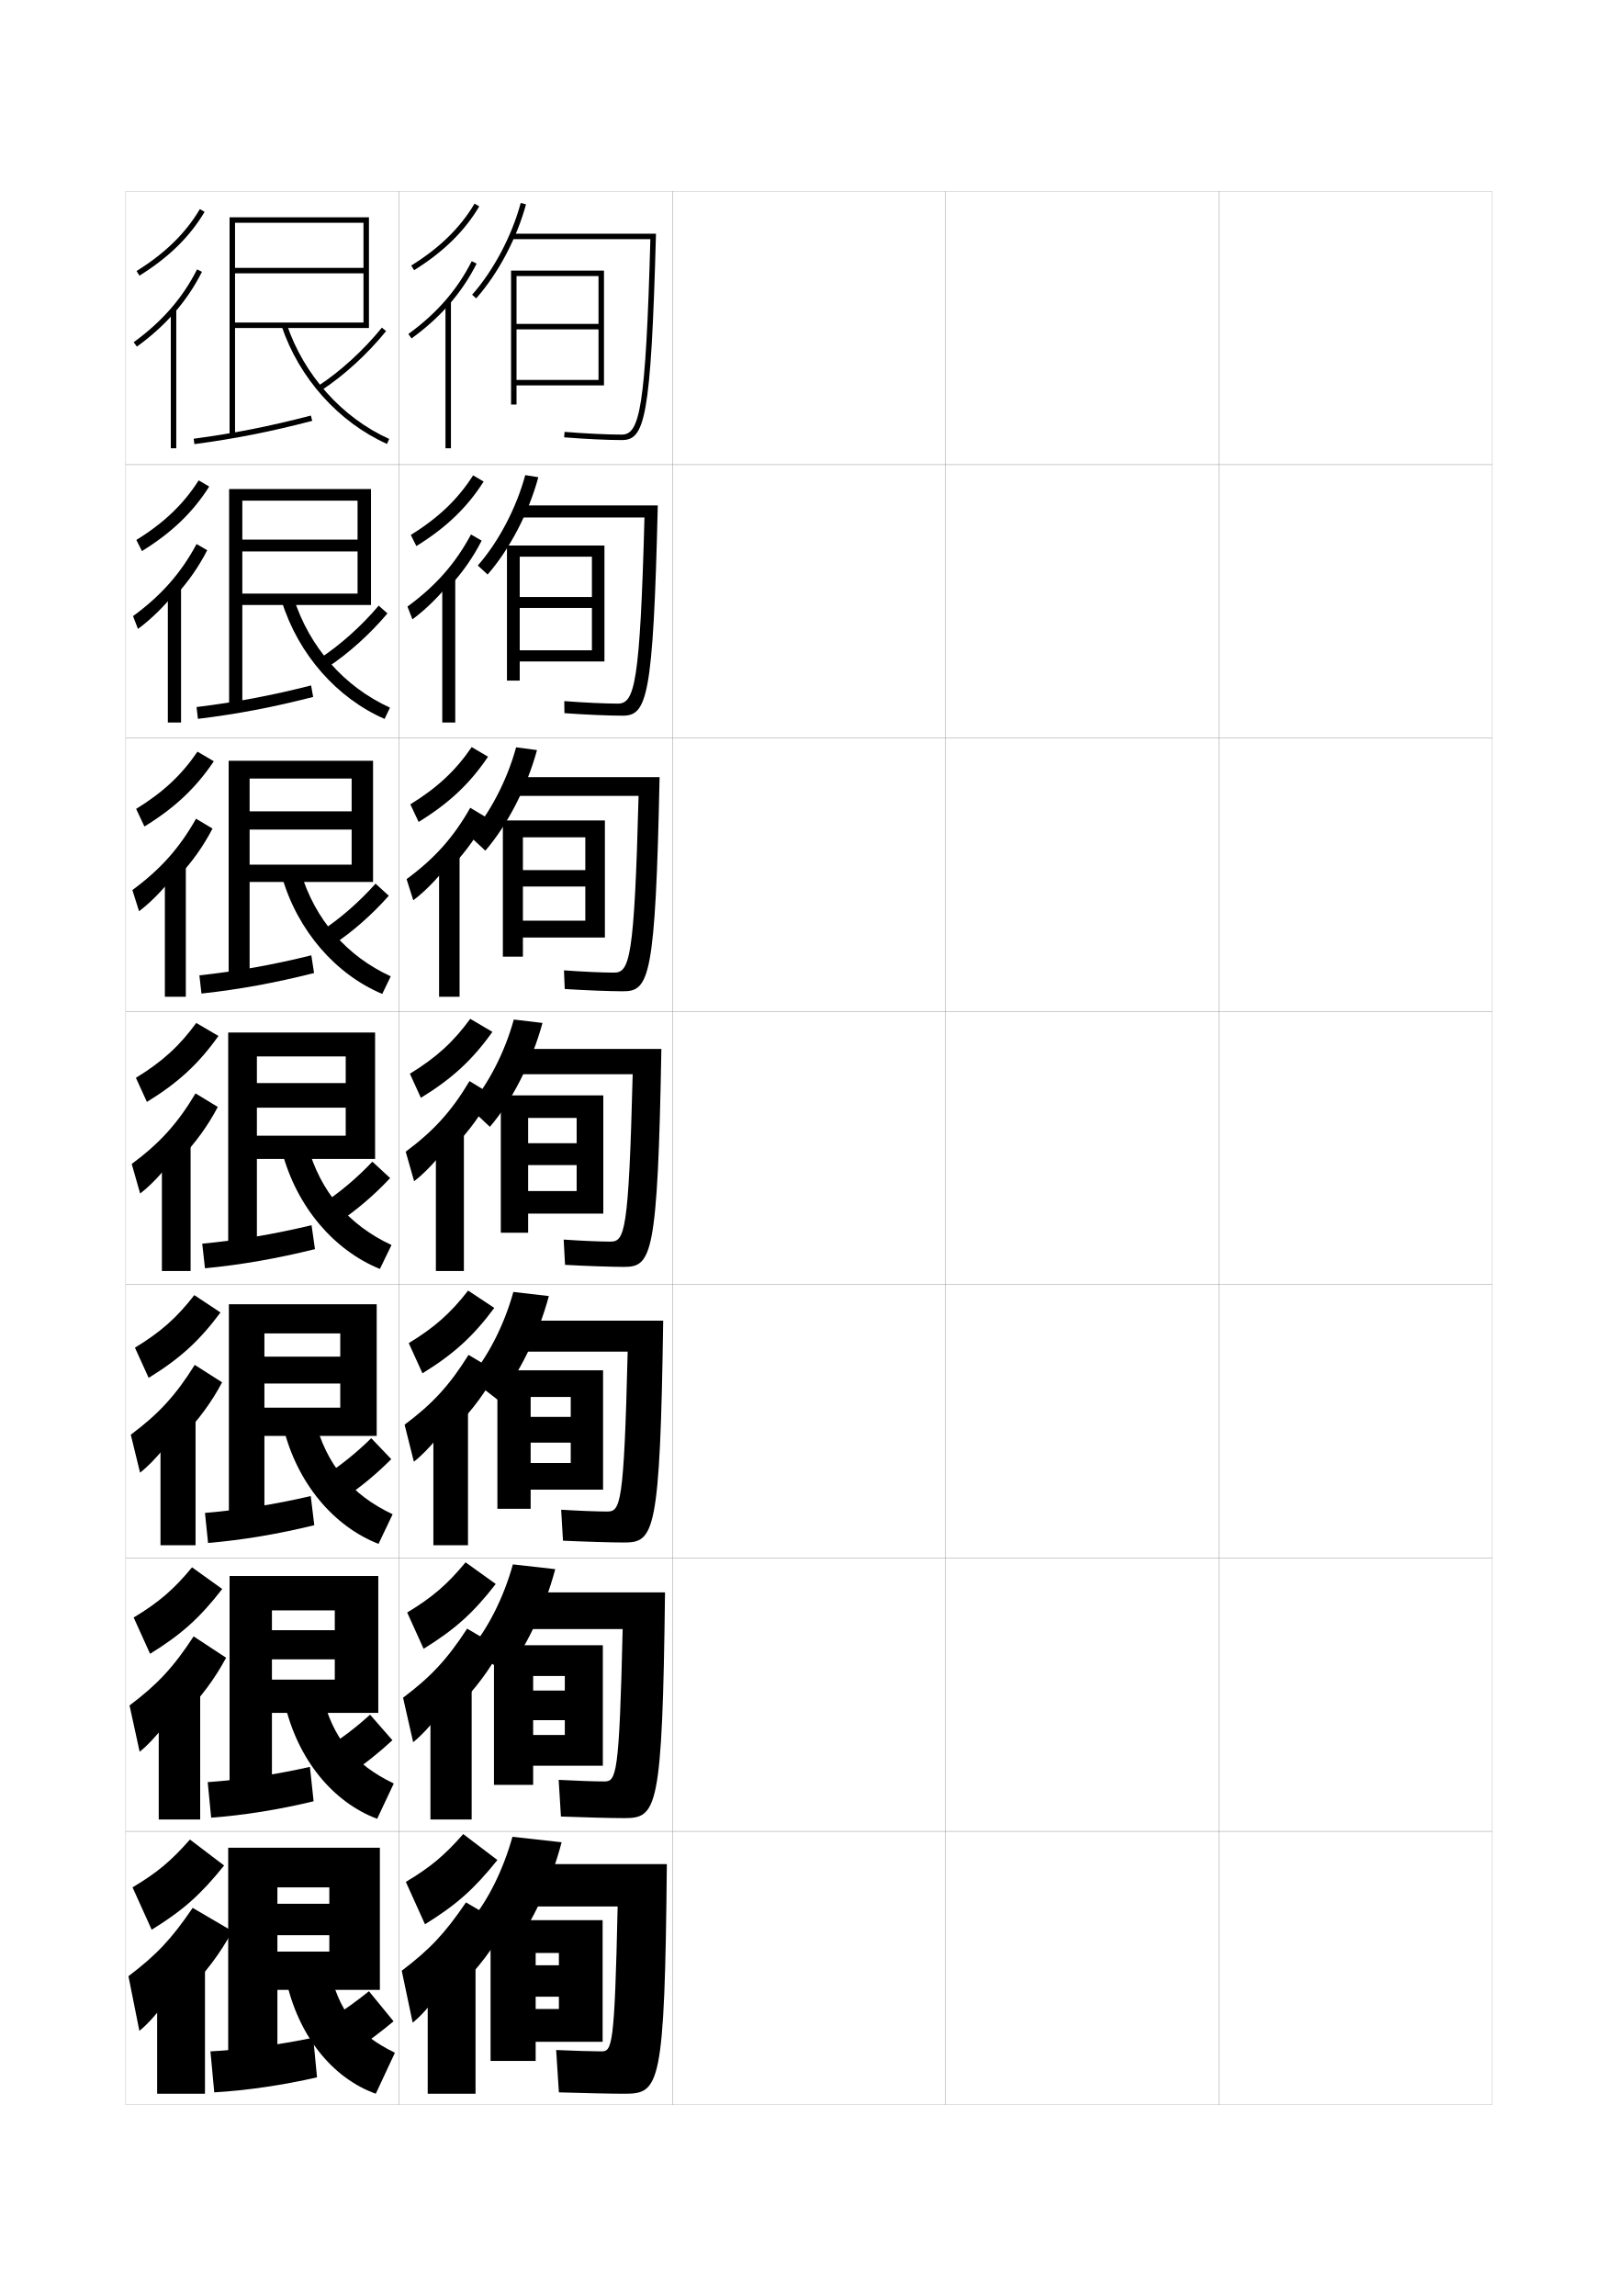
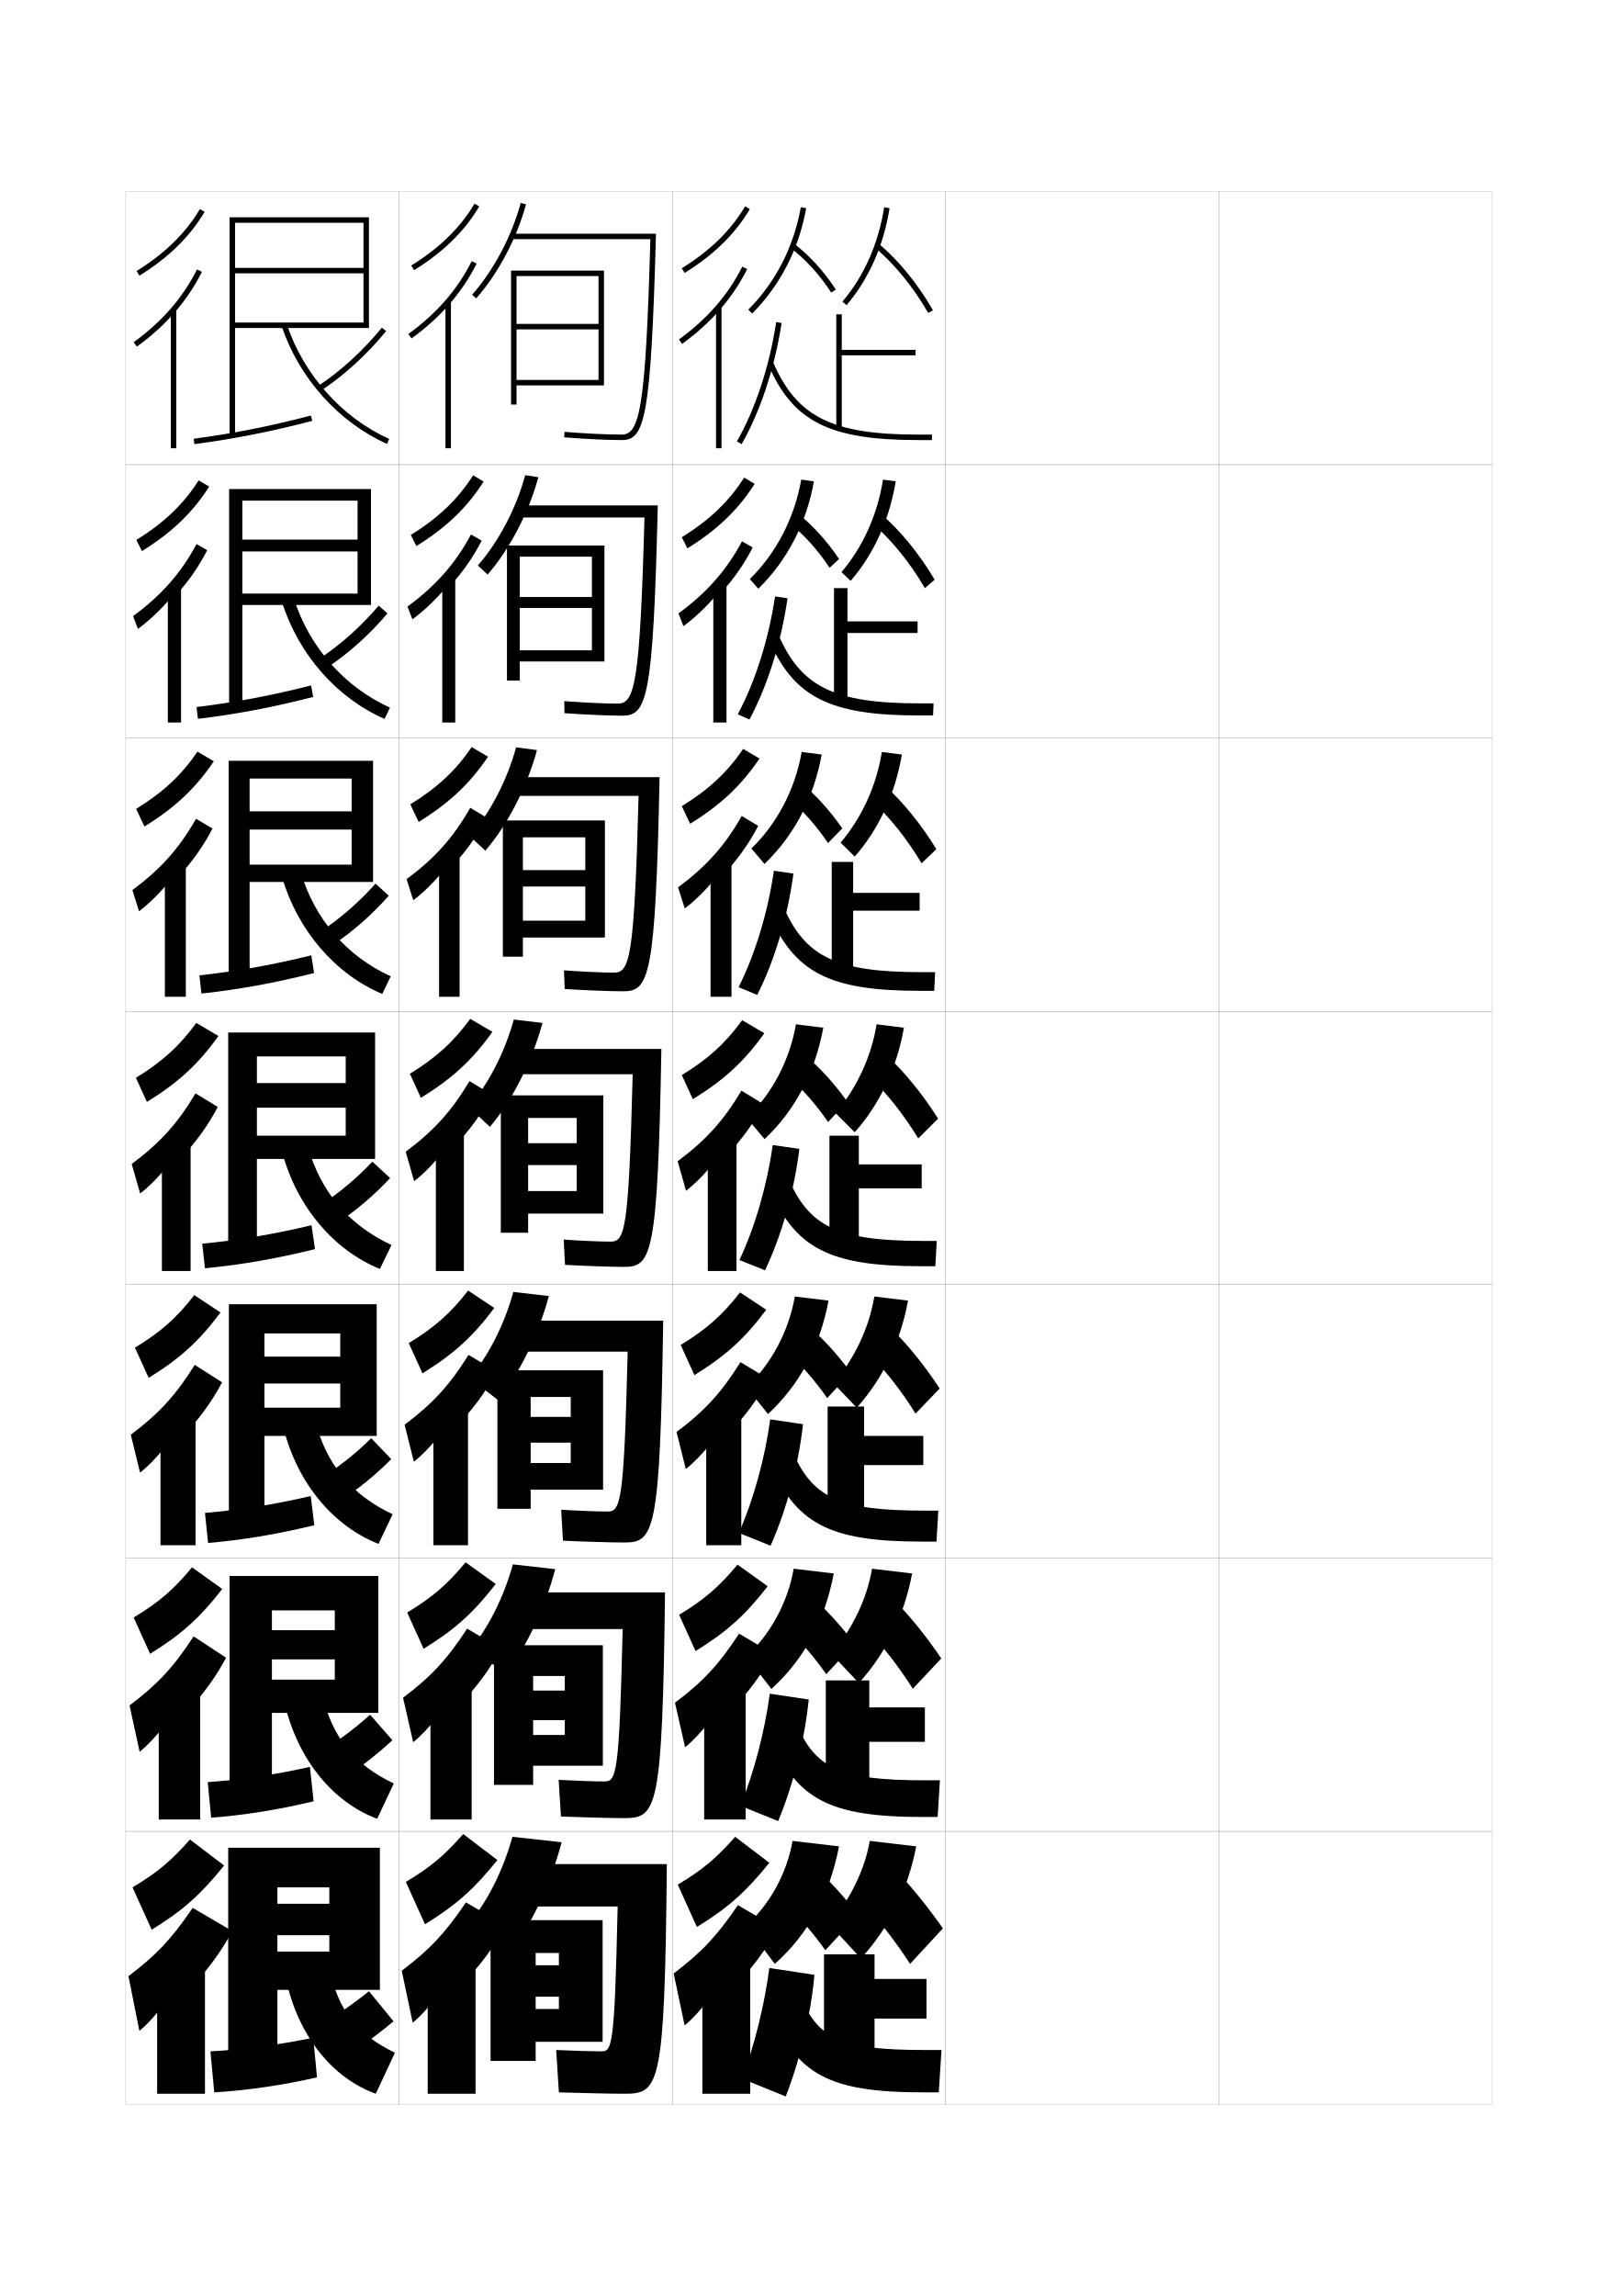
<svg xmlns="http://www.w3.org/2000/svg" version="1.1" id="glyphs" x="0px" y="0px" width="592px" height="840px" viewBox="0 0 592 840" enable-background="new 0 0 592 840" xml:space="preserve">
  <g>
    <rect x="46" y="70" fill="none" stroke="#999999" stroke-width="0.1" width="100" height="100" />
    <rect x="46" y="170" fill="none" stroke="#999999" stroke-width="0.1" width="100" height="100" />
    <rect x="46" y="270" fill="none" stroke="#999999" stroke-width="0.1" width="100" height="100" />
    <rect x="46" y="370" fill="none" stroke="#999999" stroke-width="0.1" width="100" height="100" />
    <rect x="46" y="470" fill="none" stroke="#999999" stroke-width="0.1" width="100" height="100" />
    <rect x="46" y="570" fill="none" stroke="#999999" stroke-width="0.1" width="100" height="100" />
    <rect x="46" y="670" fill="none" stroke="#999999" stroke-width="0.1" width="100" height="100" />
    <rect x="146" y="70" fill="none" stroke="#999999" stroke-width="0.1" width="100" height="100" />
    <rect x="146" y="170" fill="none" stroke="#999999" stroke-width="0.1" width="100" height="100" />
    <rect x="146" y="270" fill="none" stroke="#999999" stroke-width="0.1" width="100" height="100" />
    <rect x="146" y="370" fill="none" stroke="#999999" stroke-width="0.1" width="100" height="100" />
    <rect x="146" y="470" fill="none" stroke="#999999" stroke-width="0.1" width="100" height="100" />
    <rect x="146" y="570" fill="none" stroke="#999999" stroke-width="0.1" width="100" height="100" />
    <rect x="146" y="670" fill="none" stroke="#999999" stroke-width="0.1" width="100" height="100" />
    <rect x="246" y="70" fill="none" stroke="#999999" stroke-width="0.1" width="100" height="100" />
    <rect x="246" y="170" fill="none" stroke="#999999" stroke-width="0.1" width="100" height="100" />
    <rect x="246" y="270" fill="none" stroke="#999999" stroke-width="0.1" width="100" height="100" />
    <rect x="246" y="370" fill="none" stroke="#999999" stroke-width="0.1" width="100" height="100" />
    <rect x="246" y="470" fill="none" stroke="#999999" stroke-width="0.1" width="100" height="100" />
    <rect x="246" y="570" fill="none" stroke="#999999" stroke-width="0.1" width="100" height="100" />
    <rect x="246" y="670" fill="none" stroke="#999999" stroke-width="0.1" width="100" height="100" />
    <rect x="346" y="70" fill="none" stroke="#999999" stroke-width="0.1" width="100" height="100" />
    <rect x="346" y="170" fill="none" stroke="#999999" stroke-width="0.1" width="100" height="100" />
    <rect x="346" y="270" fill="none" stroke="#999999" stroke-width="0.1" width="100" height="100" />
    <rect x="346" y="370" fill="none" stroke="#999999" stroke-width="0.1" width="100" height="100" />
    <rect x="346" y="470" fill="none" stroke="#999999" stroke-width="0.1" width="100" height="100" />
    <rect x="346" y="570" fill="none" stroke="#999999" stroke-width="0.1" width="100" height="100" />
    <rect x="346" y="670" fill="none" stroke="#999999" stroke-width="0.1" width="100" height="100" />
    <rect x="446" y="70" fill="none" stroke="#999999" stroke-width="0.1" width="100" height="100" />
    <rect x="446" y="170" fill="none" stroke="#999999" stroke-width="0.1" width="100" height="100" />
    <rect x="446" y="270" fill="none" stroke="#999999" stroke-width="0.1" width="100" height="100" />
    <rect x="446" y="370" fill="none" stroke="#999999" stroke-width="0.1" width="100" height="100" />
    <rect x="446" y="470" fill="none" stroke="#999999" stroke-width="0.1" width="100" height="100" />
    <rect x="446" y="570" fill="none" stroke="#999999" stroke-width="0.1" width="100" height="100" />
    <rect x="446" y="670" fill="none" stroke="#999999" stroke-width="0.1" width="100" height="100" />
  </g>
  <g>
    <path d="M55.5,706c11.48-7.108,17.844-12.735,26.5-23.5L69.5,673   c-6.976,7.917-11.932,12.067-21,17.5L55.5,706z" />
    <path d="M68,729c7.133-7.054,12.687-14.502,17-22.5L70.5,698c-7.811,11.485-13.311,17.267-23.5,25   l4,20c5.711-4.54,13.645-15.256,16-21.5L68,729z" />
    <rect x="57.5" y="718.5" width="17.5" height="47.5" />
  </g>
  <g>
    <path d="M49.973,99.15l1.055,1.699c10.664-6.62,18.46-14.255,23.833-23.341   l-1.721-1.018C67.934,85.293,60.355,92.705,49.973,99.15z" />
    <path d="M63.5,114.768c4.146-4.678,7.594-9.758,10.394-15.318l-1.787-0.898   c-5.251,10.43-12.837,19.144-23.192,26.639l1.172,1.621   C55.199,123.109,59.65,119.111,63.5,114.768L63.5,114.768z" />
    <rect x="62.5" y="113" width="2" height="51" />
  </g>
  <g>
    <g>
      <path d="M51.936,201.614c10.948-6.771,18.599-14.138,24.613-23.604l-3.852-2.268    c-5.501,8.654-12.643,15.523-22.806,21.799L51.936,201.614z" />
      <path d="M64.33,217.806c4.644-5.074,8.443-10.548,11.495-16.515l-3.906-2.249    c-5.677,10.605-12.916,18.831-23.243,26.366l1.81,4.684    c5.213-3.841,10.245-8.959,13.845-13.619V217.806z" />
      <rect x="61.413" y="214.416" width="4.834" height="49.917" />
    </g>
    <g>
      <path d="M52.846,302.379c11.231-6.921,18.738-14.02,25.393-23.866l-5.984-3.519    c-5.796,8.507-12.5,14.832-22.445,20.939L52.846,302.379z" />
      <path d="M65.161,320.845c5.141-5.47,9.292-11.339,12.596-17.712l-6.025-3.599    c-6.104,10.781-12.995,18.518-23.295,26.092l2.447,7.748    c5.313-3.98,10.925-10.218,14.277-15.195V320.845z" />
      <rect x="60.327" y="315.833" width="7.667" height="48.833" />
    </g>
    <g>
      <path d="M53.755,403.144c11.516-7.071,18.878-13.902,26.173-24.129l-8.116-4.769    c-6.092,8.359-12.358,14.141-22.084,20.079L53.755,403.144z" />
      <path d="M65.991,423.884c5.639-5.866,10.141-12.13,13.697-18.909l-8.145-4.949    c-6.53,10.957-13.073,18.205-23.346,25.819l3.085,10.811    c5.413-4.12,11.605-11.478,14.708-16.771V423.884z" />
      <rect x="59.241" y="417.25" width="10.5" height="47.75" />
    </g>
    <g>
      <path d="M54.396,504.096c11.504-7.084,18.533-13.514,26.281-23.92l-9.577-6.346    c-6.387,8.213-12.216,13.451-21.723,19.221L54.396,504.096z" />
      <path d="M66.471,525.84c6.137-6.262,10.989-12.922,14.798-20.107l-10.013-6.383    c-6.957,11.135-13.152,17.893-23.397,25.547l3.39,13.873    c5.513-4.26,12.285-12.736,15.139-18.348L66.471,525.84z" />
      <rect x="58.721" y="517.666" width="12.833" height="47.668" />
    </g>
    <g>
      <path d="M54.918,605.048c11.492-7.097,18.188-13.124,26.391-23.71l-11.038-7.923    c-6.681,8.064-12.074,12.759-21.361,18.359L54.918,605.048z" />
      <path d="M66.83,627.795c6.635-6.658,11.838-13.712,15.899-21.304l-11.881-7.816    c-7.384,11.31-13.231,17.579-23.448,25.273l3.695,16.937    c5.611-4.4,12.964-13.996,15.569-19.924L66.83,627.795z" />
      <rect x="58.08" y="618.083" width="15.167" height="47.583" />
    </g>
  </g>
  <g>
    <polygon points="83.5,676 83.5,757.5 101.5,757.5 101.5,690.5 120.5,690.5 120.5,696.5 101.5,696.5 101.5,708 120.5,708 120.5,714    101.5,714 101.5,728 139,728 139,676  " />
    <path d="M77,750.5l1.4,15C90.077,764.829,103.677,762.843,116,760l-1.399-14.5   C102.151,748.12,88.6,749.89,77,750.5z" />
    <path d="M130,750c4.877-3.251,9.337-6.604,14-10.5l-9-11c-4.578,3.691-9.166,6.979-14,10L130,750z" />
    <path d="M120.5,720c3.242,15.654,10.177,24.281,24,31l-7,15c-15.618-5.592-28.504-20.943-33-42.5   L120.5,720z" />
  </g>
  <g>
    <polygon points="84,79.5 84,159.5 86,159.5 86,81.5 133,81.5 133,98 86,98 86,100 133,100 133,118 86,118 86,120 135,120 135,79.5     " />
    <path d="M71.132,162.491l-0.264-1.982c14.87-1.983,27.694-4.519,42.88-8.477   l0.504,1.936C98.983,157.947,86.088,160.496,71.132,162.491z" />
    <path d="M117.548,142.837l-1.096-1.674c8.138-5.322,16.619-13.083,23.271-21.292   l1.555,1.258C134.5,129.494,125.851,137.406,117.548,142.837z" />
    <path d="M141.59,162.412c-17.76-7.993-32.166-24.104-38.538-43.094l1.896-0.637   c6.197,18.473,20.202,34.139,37.462,41.906L141.59,162.412z" />
  </g>
  <g>
    <g>
      <polygon points="83.833,178.917 83.833,259.166 88.667,259.166 88.667,183.166     130.833,183.166 130.833,197.416 88.667,197.416 88.667,201.75 130.833,201.75     130.833,217.167 88.667,217.167 88.667,221.333 135.75,221.333 135.75,178.917   " />
      <path d="M72.421,262.994l-0.509-4.321c14.326-1.739,27.19-4.167,41.92-7.901    l0.752,4.208C99.807,258.768,86.833,261.242,72.421,262.994z" />
      <path d="M119.66,244.259l-2.82-3.269c7.587-4.938,15.419-11.954,21.725-19.41    l3.203,2.838C135.343,232.039,127.392,239.191,119.66,244.259z" />
      <path d="M140.726,263.024c-17.403-7.593-31.555-23.577-37.615-42.995l4.36-1.227    c5.705,18.003,18.531,32.496,35.218,40.088L140.726,263.024z" />
    </g>
    <g>
      <polygon points="83.667,278.333 83.667,358.833 91.333,358.833 91.333,284.833     128.667,284.833 128.667,296.833 91.333,296.833 91.333,303.5 128.667,303.5     128.667,316.333 91.333,316.333 91.333,322.667 136.5,322.667 136.5,278.333   " />
      <path d="M73.71,363.497l-0.754-6.661c13.783-1.494,26.687-3.813,40.96-7.325    l1.001,6.479C100.63,359.589,87.577,361.989,73.71,363.497z" />
      <path d="M121.772,345.681l-4.545-4.863c7.036-4.555,14.219-10.825,20.18-17.528    l4.852,4.419C136.186,334.584,128.933,340.977,121.772,345.681z" />
      <path d="M139.863,363.637c-17.046-7.192-30.945-23.05-36.692-42.896l6.825-1.816    c5.211,17.533,16.86,30.853,32.974,38.271L139.863,363.637z" />
    </g>
    <g>
      <polygon points="83.5,377.75 83.5,458.5 94,458.5 94,386.5 126.5,386.5 126.5,396.25 94,396.25 94,405.25 126.5,405.25     126.5,415.5 94,415.5 94,424 137.25,424 137.25,377.75   " />
      <path d="M75,464l-1-9c13.24-1.25,26.184-3.461,40-6.75l1.25,8.75    C101.454,460.41,88.322,462.736,75,464z" />
      <path d="M123.885,447.104l-6.27-6.457C124.101,436.475,130.635,430.95,136.25,425l6.5,6    C137.029,437.13,130.475,442.763,123.885,447.104z" />
      <path d="M139,464.25c-16.689-6.792-30.335-22.523-35.77-42.797l9.289-2.406    C117.238,436.11,127.709,448.257,143.25,455.5L139,464.25z" />
    </g>
    <g>
      <polygon points="83.75,477.166 83.75,558.166 96.75,558.166 96.75,487.833 124.5,487.833 124.5,496.333     96.75,496.333 96.75,506.166 124.5,506.166 124.5,515 96.75,515 96.75,525.333 137.833,525.333     137.833,477.166   " />
      <path d="M76.133,564.5L75,553.5c12.535-1.037,25.507-3.101,38.7-6.167L115,558    C101.861,561.221,88.748,563.434,76.133,564.5z" />
      <path d="M125.923,548.068l-7.18-8.138c5.935-3.788,11.82-8.567,17.09-13.765    l7.333,7.667C137.798,539.219,131.942,544.092,125.923,548.068z" />
      <path d="M138.5,564.833c-16.333-6.392-29.725-21.997-34.847-42.698l11.526-2.771    C119.406,535.959,128.698,546.932,143.667,554L138.5,564.833z" />
    </g>
    <g>
      <polygon points="84,576.583 84,657.833 99.5,657.833 99.5,589.166     122.5,589.166 122.5,596.416 99.5,596.416 99.5,607.083 122.5,607.083 122.5,614.5     99.5,614.5 99.5,626.666 138.416,626.666 138.416,576.583   " />
      <path d="M77.267,665L76,652c11.83-0.824,24.831-2.74,37.4-5.584L114.75,659    C102.269,662.031,89.174,664.131,77.267,665z" />
      <path d="M127.961,649.034l-8.09-9.819c5.385-3.404,10.621-7.438,15.545-11.882    l8.167,9.333C138.567,641.307,133.409,645.42,127.961,649.034z" />
      <path d="M138,665.416c-15.975-5.992-29.114-21.47-33.923-42.599l13.764-3.136    c3.734,16.125,11.847,25.925,26.243,32.818L138,665.416z" />
    </g>
  </g>
  <g>
    <g>
      <path d="M150.473,97.15l1.055,1.699c10.664-6.62,18.46-14.255,23.833-23.341    l-1.721-1.018C168.434,83.293,160.855,90.705,150.473,97.15z" />
      <path d="M164,111.768c4.146-4.678,7.594-9.758,10.394-15.318l-1.787-0.898    c-5.251,10.43-12.837,19.144-23.192,26.639l1.172,1.621    C155.7,120.109,160.15,116.111,164,111.768L164,111.768z" />
      <rect x="163" y="110" width="2" height="54" />
    </g>
    <g>
      <path d="M152.353,199.78c10.948-6.77,18.6-14.137,24.613-23.604l-3.853-2.268    c-5.501,8.654-12.643,15.522-22.806,21.799L152.353,199.78z" />
      <path d="M164.747,214.306c4.643-5.074,8.442-10.548,11.494-16.515l-3.906-2.249    c-5.677,10.605-12.915,18.831-23.243,26.366l1.81,4.684    c5.213-3.841,10.245-8.959,13.845-13.619V214.306z" />
      <rect x="161.83" y="211.083" width="4.75" height="53.25" />
    </g>
    <g>
      <path d="M153.179,300.712c11.232-6.921,18.739-14.02,25.394-23.866l-5.985-3.518    c-5.796,8.507-12.5,14.832-22.445,20.939L153.179,300.712z" />
      <path d="M165.494,316.845c5.141-5.47,9.292-11.339,12.596-17.712l-6.025-3.599    c-6.104,10.781-12.994,18.518-23.294,26.092l2.448,7.748    c5.313-3.981,10.924-10.219,14.276-15.195V316.845z" />
      <rect x="160.661" y="312.167" width="7.5" height="52.5" />
    </g>
    <g>
      <path d="M154.005,401.644c11.516-7.071,18.879-13.902,26.173-24.129l-8.116-4.769    c-6.092,8.359-12.358,14.141-22.084,20.079L154.005,401.644z" />
      <path d="M166.241,419.384c5.639-5.866,10.141-12.13,13.697-18.909l-8.145-4.949    c-6.53,10.957-13.073,18.205-23.346,25.819l3.086,10.811    c5.412-4.12,11.604-11.478,14.707-16.771V419.384z" />
      <rect x="159.491" y="413.25" width="10.25" height="51.75" />
    </g>
    <g>
      <path d="M154.583,502.429c11.504-7.084,18.534-13.513,26.282-23.919l-9.578-6.346    c-6.386,8.212-12.216,13.449-21.723,19.219L154.583,502.429z" />
      <path d="M166.907,521.922c6.137-6.262,10.989-12.92,14.798-20.105l-10.263-6.133    c-6.957,11.133-13.152,17.893-23.397,25.546l3.391,13.54    c5.512-4.26,12.285-12.736,15.138-18.348L166.907,521.922z" />
      <rect x="158.574" y="514.333" width="12.666" height="51" />
    </g>
    <g>
      <path d="M155.001,603.215c11.493-7.097,18.189-13.125,26.391-23.71l-11.039-7.923    c-6.681,8.064-12.074,12.758-21.361,18.359L155.001,603.215z" />
      <path d="M167.414,624.461c6.635-6.658,11.837-13.711,15.899-21.303l-12.382-7.316    c-7.384,11.31-13.231,17.579-23.449,25.273l3.695,16.27    c5.612-4.399,12.965-13.996,15.569-19.924L167.414,624.461z" />
      <rect x="157.497" y="615.417" width="15.083" height="50.25" />
    </g>
    <g>
      <path d="M155.5,704c11.48-7.108,17.844-12.735,26.5-23.5l-12.5-9.5    c-6.976,7.917-11.932,12.067-21,17.5L155.5,704z" />
      <path d="M168,727c7.133-7.054,12.687-14.502,17-22.5l-14.5-8.5    c-7.811,11.485-13.311,17.267-23.5,25l4,19c5.711-4.54,13.645-15.256,16-21.5L168,727z" />
      <rect x="156.5" y="716.5" width="17.5" height="49.5" />
    </g>
  </g>
  <g>
    <polygon points="187,99 187,148 189,148 189,101 219,101 219,118.5 189,118.5 189,120.5 219,120.5 219,139 189,139 189,141    221,141 221,99  " />
    <polygon points="185.5,199.583 185.5,249 190.167,249 190.167,203.667 216.583,203.667    216.583,218.417 190.167,218.417 190.167,222.417 216.583,222.417 216.583,237.917    190.167,237.917 190.167,242 221.167,242 221.167,199.583  " />
    <polygon points="184,300.167 184,350 191.333,350 191.333,306.333 214.167,306.333    214.167,318.333 191.333,318.333 191.333,324.333 214.167,324.333 214.167,336.833    191.333,336.833 191.333,343 221.333,343 221.333,300.167  " />
  </g>
  <g>
    <polygon points="183.25,400.75 183.25,451 193.25,451 193.25,409 211,409 211,418.25 193.25,418.25 193.25,426.25 211,426.25    211,435.75 193.25,435.75 193.25,444 220.75,444 220.75,400.75  " />
    <polygon points="182,501.333 182,552 194.167,552 194.167,511.083 208.833,511.083 208.833,518.375    194.167,518.375 194.167,527.792 208.833,527.792 208.833,535.25 194.167,535.25 194.167,545    220.667,545 220.667,501.333  " />
    <polygon points="180.75,601.916 180.75,653 195.083,653 195.083,613.166 206.667,613.166    206.667,618.5 195.083,618.5 195.083,629.334 206.667,629.334 206.667,634.75 195.083,634.75    195.083,646 220.583,646 220.583,601.916  " />
  </g>
  <polygon points="204.5,735 196,735 196,747 220.5,747 220.5,702.5 179.5,702.5 179.5,754 196,754 196,714.5 204.5,714.5 204.5,719   196,719 196,730.5 204.5,730.5 " />
  <g>
    <path d="M174.25,109.161l-1.5-1.322c7.866-8.923,14.515-21.483,17.784-33.6l1.932,0.521   C189.119,87.159,182.31,100.02,174.25,109.161z" />
    <path d="M187,85.5v2h50.971C236.256,149.55,234.047,159,227.5,159   c-5.198,0-13.215-0.382-20.921-0.997l-0.158,1.994C214.176,160.615,222.253,161,227.5,161   c8.366,0,10.688-7.418,12.527-75.5H187z" />
  </g>
  <g>
    <path d="M178.416,210.19l-3.583-3.298c7.583-8.634,14.072-20.956,17.356-33.066   l4.788,0.764C193.442,187.664,186.4,201.063,178.416,210.19z" />
    <path d="M189.833,184.917v4.417h45.98c-1.634,60.84-3.595,68.083-9.73,68.083   c-4.601,0-12.359-0.352-19.614-0.915l0.062,4.413   c7.468,0.544,16.309,0.918,21.219,0.918c8.956,0,11.266-6.163,12.935-76.917   H189.833z" />
  </g>
  <g>
    <path d="M177.583,311.22l-5.666-5.274c7.3-8.344,13.63-20.428,16.928-32.533   l7.644,1.007C192.765,288.168,185.492,302.108,177.583,311.22z" />
    <path d="M187.667,284.333v6.834h45.99c-1.554,59.63-3.267,64.666-8.99,64.666   c-4.004,0-11.504-0.321-18.308-0.832l0.281,6.832   c7.181,0.47,16.785,0.834,21.359,0.834c9.545,0,11.843-4.908,13.343-78.334   H187.667z" />
  </g>
  <g>
    <g>
      <path d="M179.25,412.25L171.5,405c7.017-8.055,13.188-19.9,16.5-32l10.5,1.25    C194.588,388.673,187.083,403.152,179.25,412.25z" />
      <path d="M228.25,463.5c10.135,0,12.42-3.652,13.75-79.75h-54V393h43.5    c-1.473,58.421-2.938,61.25-8.25,61.25c-3.406,0-10.648-0.292-17-0.75l0.5,9.25    C213.644,463.146,224.013,463.5,228.25,463.5z" />
    </g>
    <g>
      <path d="M182.167,512.166l-10.333-8c6.696-7.798,12.674-19.405,16-31.5l13,1.5    C196.902,488.807,189.582,503.373,182.167,512.166z" />
      <path d="M228.333,564.333c11.032,0,13.193-3.265,14.333-81.167h-53.833V494.5h40.833    c-1.357,56.153-2.642,58.5-7.5,58.5c-3.301,0-10.667-0.271-16.833-0.667L206,563.666    C213.538,564.021,223.884,564.333,228.333,564.333z" />
    </g>
    <g>
      <path d="M185.083,612.083l-12.917-8.75c6.374-7.541,12.159-18.911,15.5-30.999l15.5,1.749    C199.218,588.941,192.082,603.594,185.083,612.083z" />
      <path d="M228.417,665.167c11.93,0,13.965-2.878,14.916-82.584h-53.666V596h38.166    c-1.242,53.886-2.345,55.75-6.75,55.75c-3.196,0-10.687-0.251-16.667-0.583L205.25,664.583    C213.433,664.895,223.756,665.167,228.417,665.167z" />
    </g>
    <g>
      <path d="M188,712c6.581-8.187,13.533-22.924,17.5-38l-18-2c-3.354,12.083-8.946,23.216-15,30.5    L188,712z" />
      <path d="M220,750.5c-3.091,0-10.706-0.23-16.5-0.5l1,15.5c8.827,0.269,19.128,0.5,24,0.5    c12.827,0,14.738-2.489,15.5-84h-53.5v15.5H226C224.873,749.118,223.95,750.5,220,750.5z" />
    </g>
  </g>
+   <g>
+     <g>
+       <path d="M249.473,98.15l1.055,1.699c10.664-6.62,18.46-14.255,23.833-23.341    l-1.721-1.018C267.434,84.293,259.855,91.705,249.473,98.15z" />
+       <path d="M263,113.768c4.146-4.678,7.594-9.758,10.394-15.318l-1.787-0.898    c-5.251,10.43-12.837,19.144-23.192,26.639l1.172,1.621    C254.7,122.109,259.15,118.111,263,113.768L263,113.768z" />
+       <rect x="262" y="112" width="2" height="52" />
+     </g>
+     <g>
+       <path d="M251.52,200.614c10.948-6.771,18.6-14.138,24.613-23.604l-3.852-2.269    c-5.501,8.655-12.643,15.523-22.807,21.8L251.52,200.614z" />
+       <path d="M263.914,216.806c4.643-5.073,8.442-10.54,11.495-16.506l-3.906-2.257    c-5.677,10.605-12.916,18.831-23.243,26.366l1.81,4.684    c5.214-3.841,10.245-8.958,13.845-13.619V216.806z" />
+       <rect x="260.997" y="213.417" width="4.833" height="50.917" />
+     </g>
+     <g>
+       <path d="M252.513,301.379c11.231-6.921,18.739-14.02,25.393-23.866l-5.984-3.519    c-5.796,8.507-12.5,14.832-22.445,20.939L252.513,301.379z" />
+       <path d="M264.827,319.845c5.142-5.47,9.291-11.322,12.597-17.695l-6.025-3.616    c-6.104,10.781-12.995,18.518-23.295,26.092l2.448,7.748    c5.313-3.98,10.924-10.218,14.276-15.195V319.845z" />
+       <rect x="259.994" y="314.833" width="7.667" height="49.833" />
+     </g>
+     <g>
+       <path d="M253.505,402.144c11.516-7.071,18.879-13.902,26.173-24.129l-8.116-4.769    c-6.092,8.359-12.358,14.141-22.084,20.079L253.505,402.144z" />
+       <path d="M265.741,422.884c5.639-5.866,10.14-12.104,13.697-18.884l-8.145-4.975    c-6.53,10.957-13.073,18.205-23.346,25.819l3.086,10.811    c5.412-4.12,11.604-11.478,14.707-16.771V422.884z" />
+       <rect x="258.991" y="416.25" width="10.5" height="48.75" />
+     </g>
+     <g>
+       <path d="M254.083,503.096c11.504-7.084,18.534-13.514,26.282-23.92l-9.577-6.346    c-6.386,8.213-12.216,13.451-21.723,19.221L254.083,503.096z" />
+       <path d="M266.407,524.59c6.137-6.262,10.988-12.904,14.798-20.09l-10.263-6.15    c-6.957,11.133-13.152,17.893-23.397,25.547l3.39,13.541    c5.512-4.26,12.285-12.738,15.138-18.348L266.407,524.59z" />
+       <rect x="258.407" y="516.666" width="12.833" height="48.668" />
+     </g>
+     <g>
+       <path d="M254.502,604.048c11.492-7.097,18.188-13.124,26.391-23.71l-11.039-7.922    c-6.681,8.063-12.074,12.758-21.361,18.359L254.502,604.048z" />
+       <path d="M266.914,626.295C273.548,619.637,278.751,612.592,282.812,605l-12.381-7.325    c-7.384,11.31-13.231,17.58-23.449,25.273l3.695,16.271    c5.611-4.4,12.965-13.997,15.569-19.924L266.914,626.295z" />
+       <rect x="257.664" y="617.083" width="15.166" height="48.584" />
+     </g>
+     <g>
+       <path d="M255,705c11.48-7.108,17.844-12.735,26.5-23.5L269,672    c-6.976,7.917-11.932,12.067-21,17.5L255,705z" />
+       <path d="M267.5,728c7.133-7.054,12.687-14.502,17-22.5L270,697    c-7.811,11.485-13.311,17.267-23.5,25l4,19c5.711-4.54,13.645-15.256,16-21.5L267.5,728z" />
+       <rect x="257" y="717.5" width="17.5" height="48.5" />
+     </g>
+   </g>
+   <g>
+     <g>
+       <path d="M275.207,114.707l-1.414-1.414c9.995-10.002,16.642-22.958,19.223-37.468    l1.969,0.35C292.332,91.09,285.493,104.414,275.207,114.707z" />
+       <path d="M304.163,107.047c-4.283-6.555-9.253-12.022-14.771-16.253l1.217-1.588    c5.698,4.368,10.821,10.003,15.229,16.747L304.163,107.047z" />
+       <path d="M309.762,111.647l-1.523-1.295c7.92-9.322,13.202-21.254,15.273-34.507    l1.977,0.309C323.359,89.771,317.922,102.045,309.762,111.647z" />
+       <path d="M339.634,114.5c-5.473-9.483-12.14-17.691-19.28-23.736l1.293-1.527    c7.314,6.192,14.133,14.583,19.72,24.264L339.634,114.5z" />
+       <rect x="306" y="115" width="2" height="41.5" />
+       <rect x="307" y="128" width="28" height="2" />
+       <path d="M271.369,162.495l-1.738-0.99c6.793-11.936,11.9-27.44,14.381-43.656    l1.977,0.303C283.473,134.603,278.28,150.352,271.369,162.495z" />
+       <path d="M341,161h-5c-32.489,0-45.833-6.707-54.917-27.602l1.834-0.797    C291.604,152.585,304.504,159,336,159h5V161z" />
+     </g>
+     <g>
+       <path d="M293.177,175.467l4.646,0.65c-2.813,15.529-9.83,28.957-20.352,39.271    l-3.109-3.526C284.078,202.29,290.675,189.57,293.177,175.467z" />
+       <path d="M291.744,187.723c5.598,4.412,10.76,10.09,15.273,16.789l-3.449,3.229    c-4.318-6.506-9.279-12.025-14.727-16.377L291.744,187.723z" />
+       <path d="M311.258,212.515l-3.349-3.197c7.911-9.346,13.167-21.103,15.183-33.838    l4.65,0.623C325.438,190.17,319.724,202.699,311.258,212.515z" />
+       <path d="M322.561,188.197c7.082,6.159,13.801,14.422,19.434,23.886l-3.572,3.083    c-5.438-9.254-11.951-17.34-18.899-23.447L322.561,188.197z" />
+       <rect x="305.167" y="215.167" width="4.917" height="41.083" />
+       <rect x="308.75" y="227.333" width="27" height="4.25" />
+       <path d="M269.942,261.337c6.437-12.034,11.283-27.34,13.651-43.13l4.563,0.669    c-2.305,16.076-7.27,31.934-13.933,44.369L269.942,261.337z" />
+       <path d="M281.152,233.665l3.529-1.747c8.362,19.402,20.45,25.416,51.94,25.416    h4.963L341.416,261.75h-5.083C303.443,261.75,290.355,255.077,281.152,233.665z" />
+     </g>
+     <g>
+       <path d="M293.338,275.108l7.324,0.95c-2.974,16.144-10.168,29.675-20.927,40.01    l-4.805-5.638C284.367,301.288,290.916,288.806,293.338,275.108z" />
+       <path d="M292.88,286.239c5.496,4.455,10.698,10.177,15.318,16.831l-5.225,5.364    c-4.353-6.458-9.305-12.027-14.682-16.502L292.88,286.239z" />
+       <path d="M312.754,313.383l-5.174-5.099c7.903-9.37,13.132-20.952,15.091-33.169    l7.325,0.937C327.516,290.568,321.525,303.353,312.754,313.383z" />
+       <path d="M323.476,287.158c6.848,6.125,13.469,14.262,19.146,23.509l-5.411,5.167    c-5.402-9.024-11.765-16.989-18.52-23.157L323.476,287.158z" />
+       <rect x="304.334" y="315.333" width="7.833" height="40.667" />
+       <rect x="310.5" y="326.667" width="26" height="6.5" />
+       <path d="M270.254,361.17c6.081-12.132,10.666-27.24,12.921-42.604l7.15,1.036    c-2.094,15.7-6.831,31.668-13.246,44.395L270.254,361.17z" />
+       <path d="M281.222,333.932l5.224-2.698c8.036,18.822,19.312,24.433,50.797,24.433h4.925    L341.833,362.5h-5.167C303.375,362.5,290.543,355.861,281.222,333.932z" />
+     </g>
+   </g>
+   <g>
+     <path d="M291.25,374.75l10,1.25c-3.133,16.758-10.506,30.393-21.5,40.75l-6.5-7.75   C282.406,400.286,288.906,388.042,291.25,374.75z" />
+     <path d="M294.637,386.127C300.031,390.625,305.274,396.392,310,403l-7,7.5   c-4.387-6.41-9.331-12.03-14.637-16.627L294.637,386.127z" />
+     <path d="M330.75,376c-2.656,14.967-8.923,28.007-18,38.25l-7-7c7.896-9.395,13.098-20.801,15-32.5   L330.75,376z" />
+     <path d="M324.39,386.118C331.004,392.21,337.526,400.221,343.25,409.25L336,416.5   c-5.367-8.796-11.578-16.639-18.14-22.868L324.39,386.118z" />
+     <rect x="303.5" y="415.5" width="10.75" height="40.25" />
+     <rect x="312.25" y="426" width="25" height="8.75" />
+     <path d="M270.565,461.003l9.368,3.744c6.168-13.019,10.678-29.096,12.561-44.421   l-9.738-1.402C280.615,433.862,276.291,448.772,270.565,461.003z" />
+     <path d="M281.291,434.199C290.73,456.645,303.307,463.25,337,463.25h5.25l0.5-9.25h-4.888   c-31.478,0-41.942-5.208-49.653-23.449L281.291,434.199z" />
+   </g>
+   <g>
+     <g>
+       <path d="M290.833,474.333l12.333,1.5c-3.268,17.241-10.801,30.993-22.166,41.5L273.166,507.5    C282.152,499.111,288.578,487.169,290.833,474.333z" />
+       <path d="M295.924,485.251c5.294,4.542,10.577,10.353,15.409,16.915L302.666,511.5    c-4.42-6.362-9.356-12.033-14.591-16.752L295.924,485.251z" />
+       <path d="M332.25,475.833C329.426,491.205,322.963,504.453,313.5,515l-8.5-8.834    c7.889-9.419,13.07-20.651,14.916-31.833L332.25,475.833z" />
+       <path d="M325.26,485.245C331.641,491.304,338.064,499.188,343.833,508L335,517.166    c-5.332-8.566-11.392-16.287-17.76-22.578L325.26,485.245z" />
+       <rect x="302.833" y="514.583" width="13.333" height="40.917" />
+       <rect x="313.833" y="525.333" width="24" height="10.667" />
+       <path d="M270.377,560.835l11.578,4.663c5.92-13.311,10.202-29.497,11.874-44.447    l-11.992-1.769C279.81,533.795,275.746,548.507,270.377,560.835z" />
+       <path d="M281.36,534.466C290.918,557.428,303.238,564,337.333,564h5.333l0.667-11.334    h-5.184c-31.472,0-41.125-4.806-48.511-22.466L281.36,534.466z" />
+     </g>
+     <g>
+       <path d="M290.417,573.916l14.667,1.75c-3.403,17.725-11.097,31.594-22.833,42.25L273.083,606    C281.899,597.938,288.25,586.297,290.417,573.916z" />
+       <path d="M297.212,584.375c5.192,4.586,10.517,10.44,15.454,16.958L302.333,612.5    c-4.454-6.314-9.382-12.035-14.545-16.876L297.212,584.375z" />
+       <path d="M333.75,575.666c-2.992,15.778-9.65,29.234-19.5,40.084l-10-10.667    c7.881-9.444,13.043-20.503,14.833-31.167L333.75,575.666z" />
+       <path d="M326.13,584.373c6.147,6.024,12.473,13.782,18.286,22.377L334,617.833    c-5.297-8.337-11.205-15.937-17.38-22.289L326.13,584.373z" />
+       <rect x="302.166" y="614.791" width="15.917" height="40.459" />
+       <rect x="315.416" y="624.666" width="23" height="12.584" />
+       <path d="M270.938,660.668l13.789,5.581c5.671-13.603,9.726-29.898,11.187-44.474    l-14.246-2.135C279.754,633.728,275.953,648.241,270.938,660.668z" />
+       <path d="M281.43,634.732C291.106,658.211,303.171,664.75,337.666,664.75h5.417l0.833-13.417    H338.438c-31.466,0-40.309-4.403-47.368-21.483L281.43,634.732z" />
+     </g>
+     <g>
+       <path d="M290,673.5c-2.078,11.925-8.354,23.263-17,31l10.5,14    c12.107-10.806,19.961-24.793,23.5-43L290,673.5z" />
+       <path d="M298.5,683.5l-11,13c5.092,4.962,10.012,10.733,14.5,17l12-13    C308.955,694.027,303.592,688.13,298.5,683.5z" />
+       <path d="M335.25,675.5l-17-2c-1.734,10.146-6.876,21.031-14.75,30.5l11.5,12.5    C325.235,705.348,332.091,691.684,335.25,675.5z" />
+       <path d="M327,683.5l-11,13c5.981,6.413,11.738,13.892,17,22l12-13    C339.141,697.123,332.914,689.491,327,683.5z" />
+       <rect x="301.5" y="715" width="18.5" height="40" />
+       <rect x="317" y="724" width="22" height="14.5" />
+       <path d="M271.5,760.5l16,6.5c5.422-13.894,9.25-30.3,10.5-44.5l-16.5-2.5    C279.699,733.66,276.159,747.976,271.5,760.5z" />
+       <path d="M281.5,735c9.795,23.995,21.604,30.5,56.5,30.5h5.5l1-15.5h-5.775    C307.266,750,299.234,745.999,292.5,729.5L281.5,735z" />
+     </g>
+   </g>
</svg>
